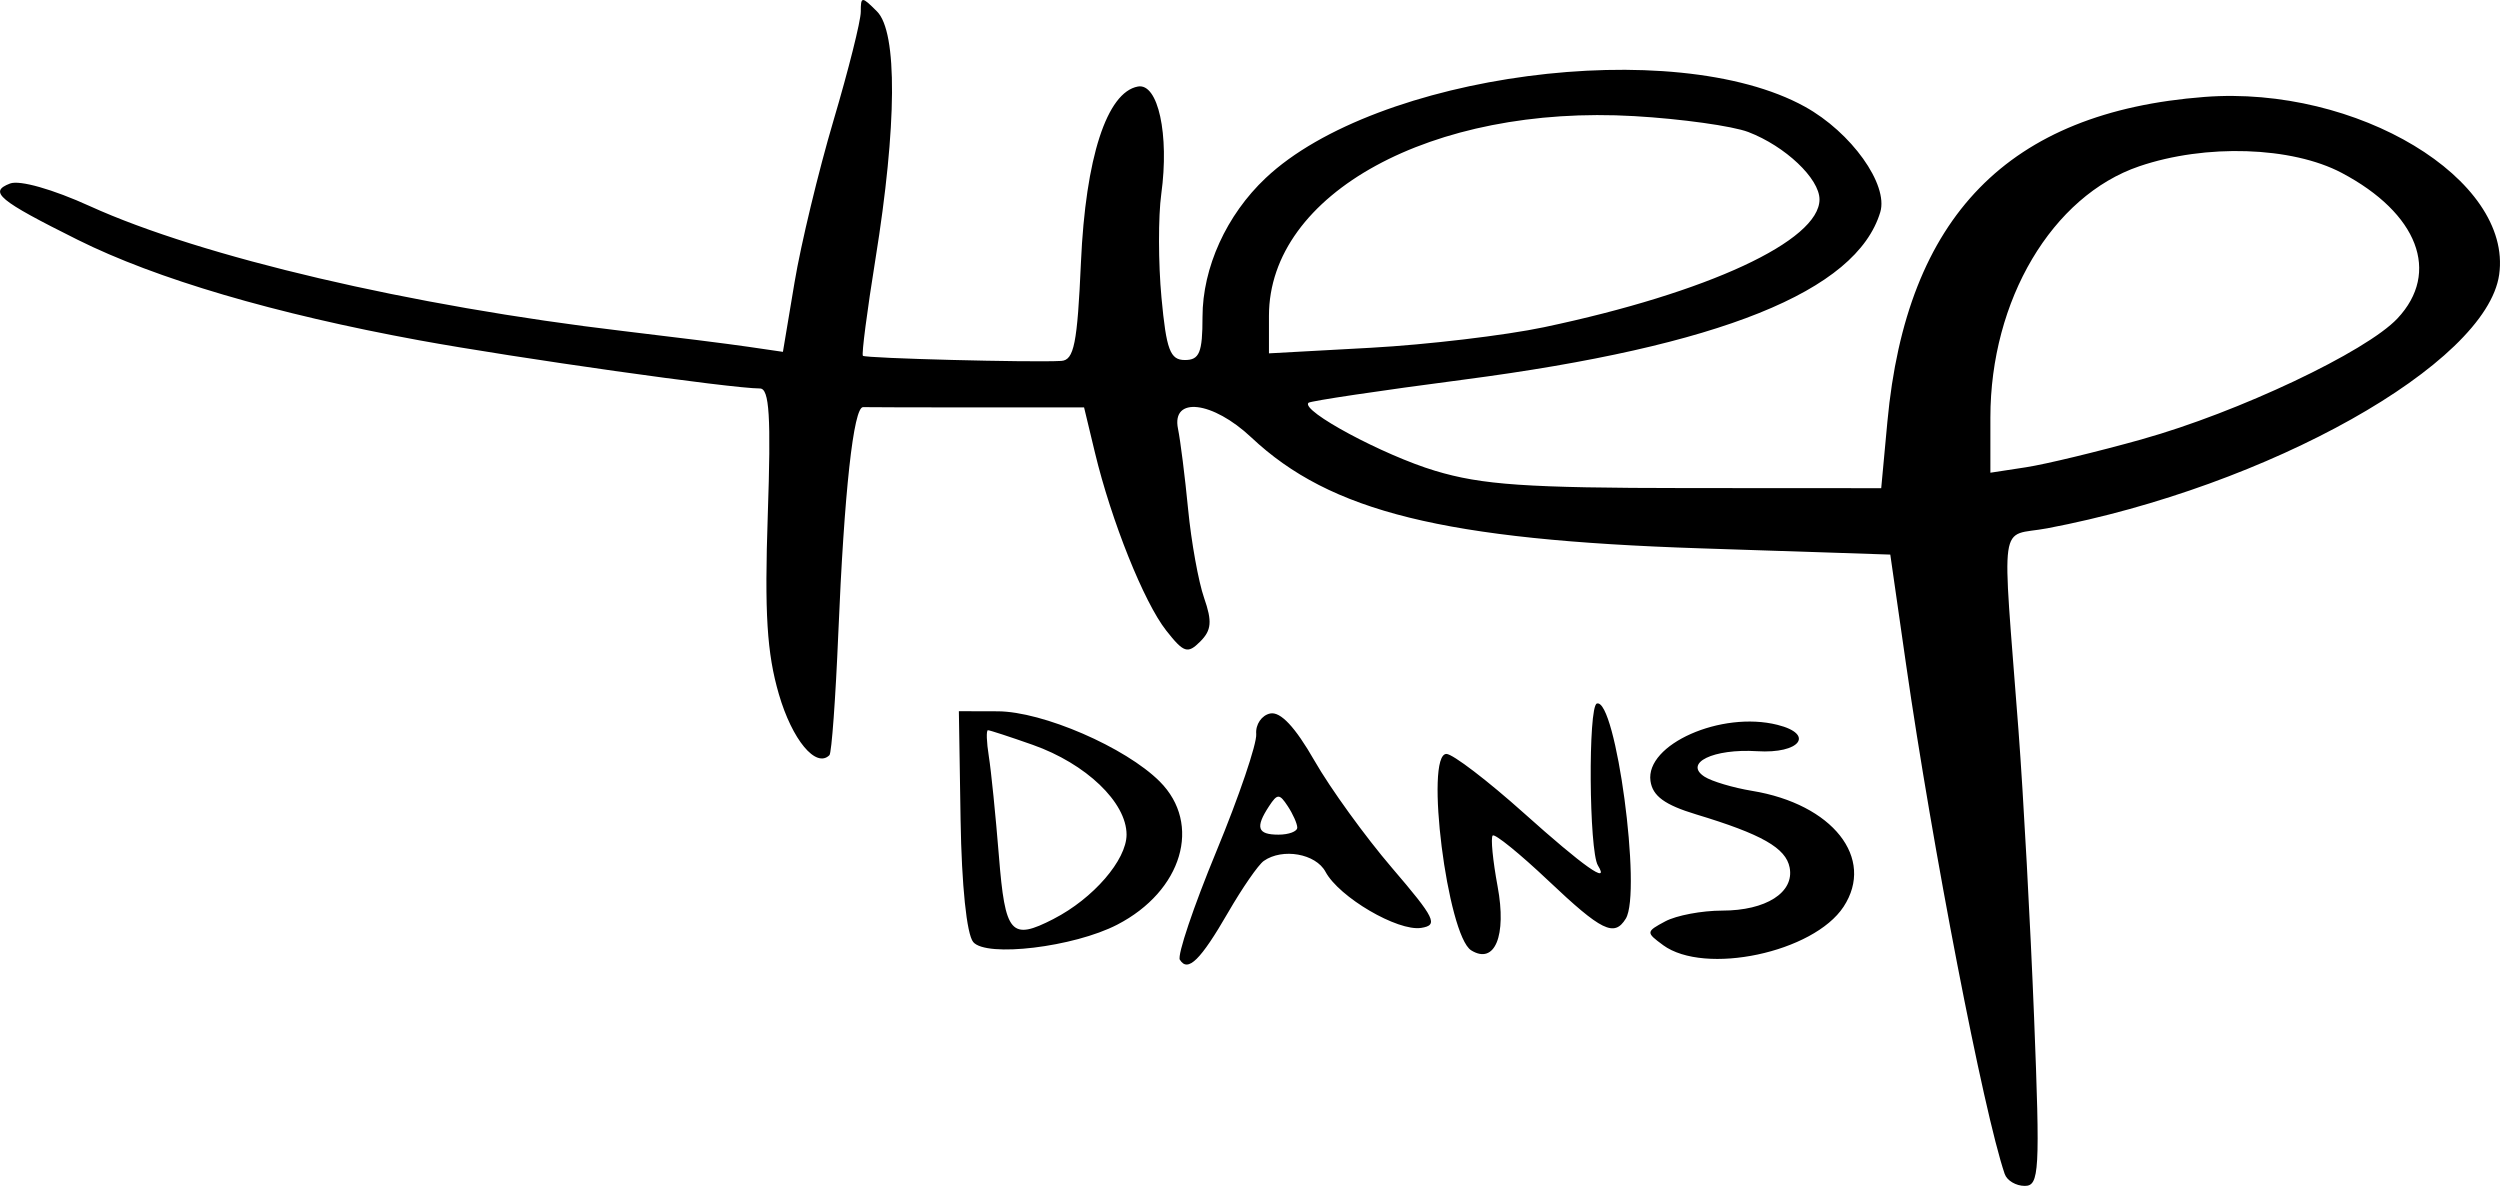
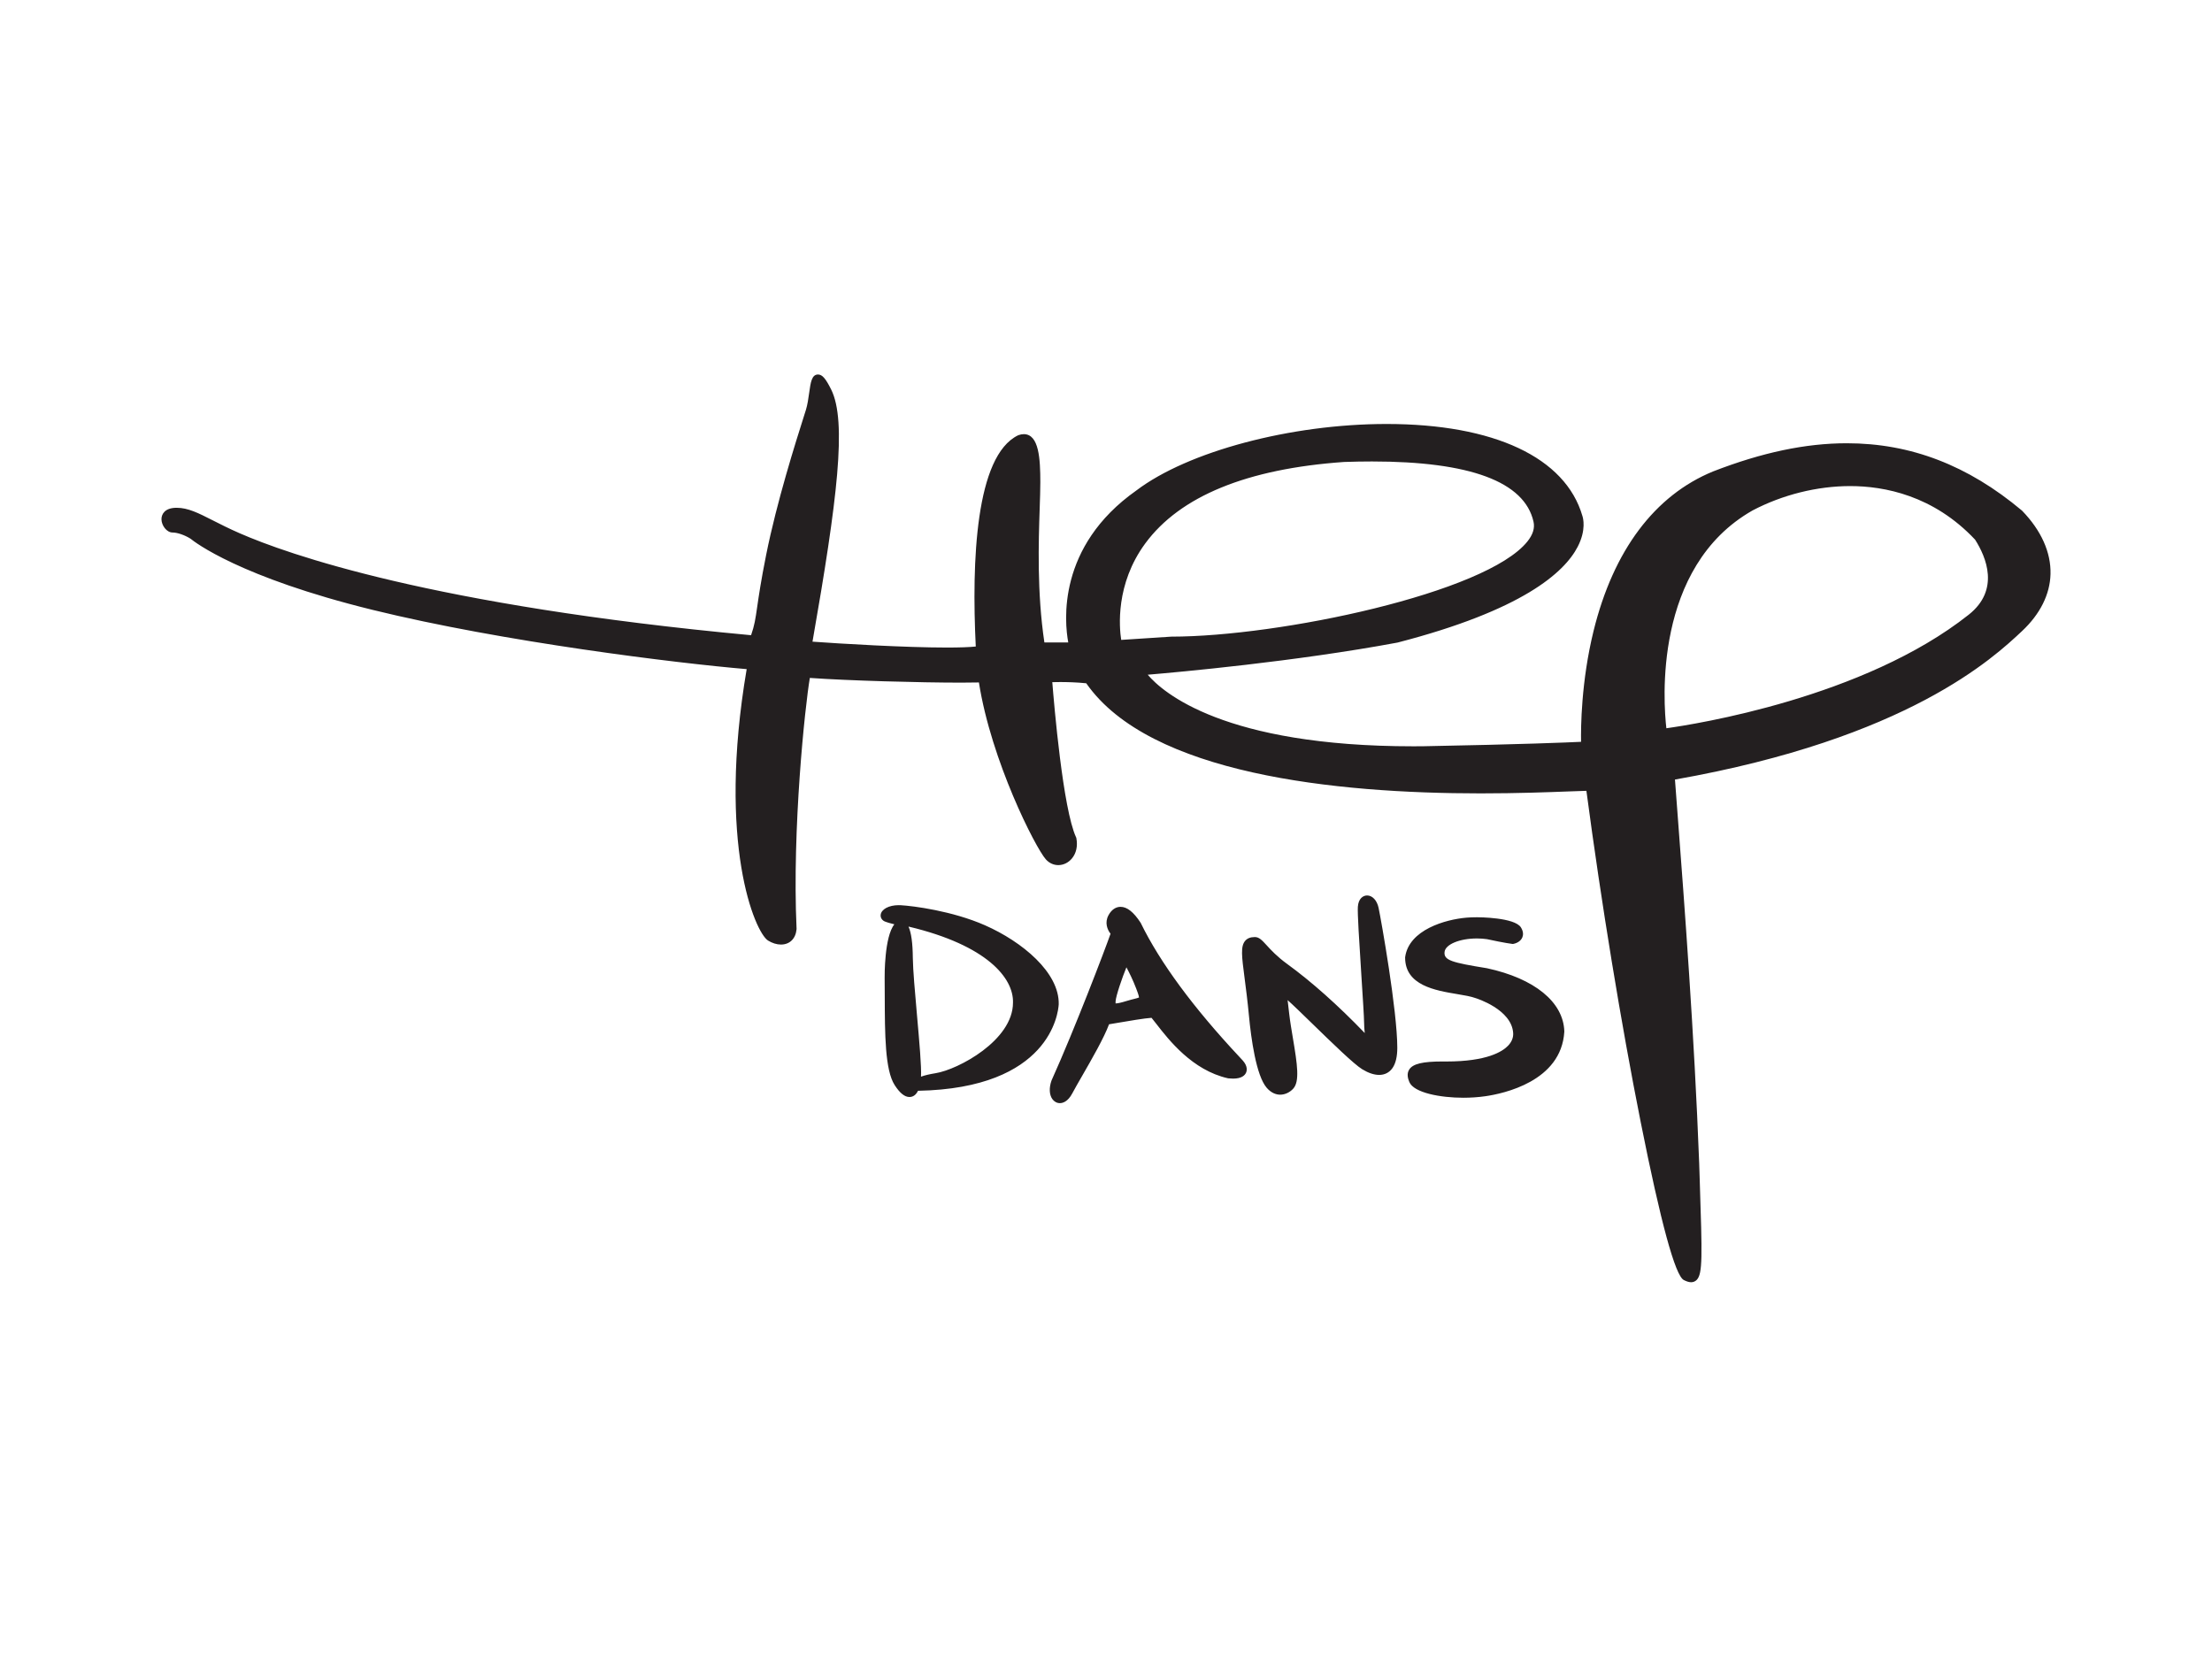
- <svg xmlns="http://www.w3.org/2000/svg" width="69.681mm" height="33.052mm" viewBox="0 0 69.681 33.052" version="1.1" id="svg8">
-   <defs id="defs2" />
-   <g id="layer1" transform="translate(-46.80411,-147.4362)">
-     <path style="fill:#000000;stroke-width:0.265" d="m 102.68,180.158 c -0.589,-1.727 -2.018,-9.115 -2.752,-14.221 l -0.437,-3.043 -5.286,-0.174 c -7.155,-0.236 -10.318,-1.017 -12.524,-3.092 -1.08,-1.016 -2.23,-1.151 -2.043,-0.24 0.067,0.327 0.194,1.338 0.282,2.246 0.088,0.908 0.289,2.02 0.446,2.47 0.228,0.654 0.206,0.899 -0.109,1.214 -0.35,0.35 -0.458,0.315 -0.949,-0.309 -0.62,-0.788 -1.529,-3.058 -1.986,-4.96 l -0.302,-1.257 h -2.98 c -1.639,0 -3.069,-0.004 -3.179,-0.008 -0.267,-0.011 -0.528,2.364 -0.692,6.32 -0.075,1.798 -0.186,3.319 -0.246,3.38 -0.375,0.375 -1.04,-0.427 -1.41,-1.699 -0.334,-1.148 -0.402,-2.256 -0.309,-4.998 0.093,-2.743 0.045,-3.523 -0.218,-3.523 -0.793,0 -6.814,-0.851 -9.493,-1.342 -4.027,-0.738 -7.338,-1.712 -9.525,-2.803 -2.213,-1.104 -2.49,-1.335 -1.883,-1.568 0.266,-0.102 1.188,0.159 2.227,0.632 3.11,1.414 8.966,2.785 14.87,3.481 1.382,0.163 2.948,0.36 3.479,0.438 l 0.965,0.141 0.324,-1.937 c 0.178,-1.065 0.667,-3.094 1.085,-4.508 0.419,-1.414 0.761,-2.779 0.761,-3.033 0,-0.436 0.026,-0.436 0.452,-0.01 0.574,0.574 0.557,3.177 -0.044,6.909 -0.232,1.44 -0.389,2.65 -0.349,2.689 0.072,0.071 4.703,0.19 5.528,0.143 0.357,-0.021 0.449,-0.479 0.55,-2.753 0.129,-2.911 0.721,-4.735 1.587,-4.895 0.564,-0.104 0.878,1.339 0.652,2.992 -0.087,0.632 -0.084,1.933 0.005,2.89 0.136,1.461 0.242,1.741 0.653,1.741 0.406,0 0.491,-0.208 0.491,-1.201 0,-1.373 0.668,-2.843 1.762,-3.873 3.081,-2.904 11.379,-4.002 15.026,-1.988 1.294,0.714 2.335,2.17 2.103,2.94 -0.667,2.208 -4.46,3.733 -11.614,4.669 -2.328,0.304 -4.273,0.595 -4.324,0.645 -0.222,0.222 2.082,1.459 3.529,1.895 1.307,0.394 2.545,0.479 7.011,0.482 l 5.424,0.003 0.172,-1.852 c 0.532,-5.724 3.372,-8.634 8.837,-9.053 4.249,-0.326 8.592,2.292 8.215,4.952 -0.353,2.491 -6.432,5.904 -12.594,7.071 -1.367,0.259 -1.265,-0.455 -0.804,5.629 0.138,1.819 0.333,5.421 0.435,8.004 0.169,4.296 0.146,4.696 -0.26,4.696 -0.245,0 -0.496,-0.149 -0.558,-0.331 z m 3.834,-20.481 c 2.676,-0.749 6.239,-2.435 7.113,-3.365 1.205,-1.283 0.574,-2.932 -1.553,-4.057 -1.392,-0.736 -3.795,-0.814 -5.644,-0.184 -2.428,0.827 -4.149,3.731 -4.149,7.001 v 1.54 l 0.992,-0.152 c 0.546,-0.084 2.004,-0.436 3.241,-0.782 z M 89.845,156.555 c 4.561,-0.962 7.673,-2.406 7.673,-3.56 0,-0.581 -0.953,-1.484 -1.984,-1.879 -0.437,-0.167 -1.865,-0.367 -3.175,-0.443 -5.638,-0.328 -10.186,2.157 -10.186,5.566 v 1.046 l 2.844,-0.156 c 1.564,-0.086 3.737,-0.344 4.829,-0.574 z m -10.156,17.633 c -0.076,-0.123 0.381,-1.481 1.016,-3.017 0.635,-1.536 1.135,-3.01 1.113,-3.276 -0.023,-0.265 0.152,-0.523 0.389,-0.572 0.288,-0.06 0.696,0.376 1.233,1.313 0.441,0.771 1.414,2.117 2.162,2.99 1.206,1.408 1.298,1.597 0.814,1.673 -0.654,0.102 -2.288,-0.856 -2.667,-1.564 -0.271,-0.506 -1.198,-0.669 -1.72,-0.303 -0.153,0.107 -0.6,0.754 -0.995,1.437 -0.769,1.331 -1.122,1.677 -1.343,1.319 z m 3.273,-3.687 c -0.002,-0.109 -0.121,-0.377 -0.265,-0.595 -0.232,-0.353 -0.289,-0.353 -0.521,0 -0.391,0.595 -0.325,0.794 0.261,0.794 0.291,0 0.527,-0.089 0.525,-0.198 z m -9.032,3.192 c -0.182,-0.22 -0.323,-1.577 -0.352,-3.4 l -0.048,-3.034 1.08,0.003 c 1.255,0.003 3.566,1.004 4.519,1.957 1.184,1.184 0.63,3.052 -1.185,3.99 -1.21,0.626 -3.653,0.92 -4.015,0.483 z m 2.241,-0.645 c 1.104,-0.567 2.033,-1.641 2.033,-2.349 0,-0.899 -1.129,-1.978 -2.617,-2.503 -0.635,-0.224 -1.196,-0.407 -1.246,-0.407 -0.051,0 -0.04,0.327 0.024,0.728 0.064,0.4 0.19,1.65 0.281,2.778 0.174,2.18 0.335,2.365 1.525,1.754 z m 11.639,0.876 c -0.664,-0.411 -1.302,-5.474 -0.69,-5.474 0.174,0 1.148,0.744 2.164,1.654 1.662,1.488 2.4,2.01 2.058,1.455 -0.249,-0.403 -0.276,-4.434 -0.03,-4.513 0.527,-0.17 1.258,5.266 0.806,5.996 -0.321,0.519 -0.671,0.347 -2.159,-1.061 -0.793,-0.75 -1.491,-1.316 -1.55,-1.257 -0.059,0.059 0.003,0.698 0.137,1.419 0.257,1.378 -0.078,2.189 -0.737,1.781 z m 5.346,-0.147 c -0.479,-0.351 -0.477,-0.372 0.064,-0.661 0.308,-0.165 1.021,-0.299 1.585,-0.299 1.222,0 2.014,-0.505 1.881,-1.199 -0.106,-0.548 -0.774,-0.929 -2.607,-1.483 -0.875,-0.265 -1.212,-0.511 -1.272,-0.93 -0.146,-1.021 1.973,-1.959 3.538,-1.566 1.05,0.263 0.629,0.81 -0.566,0.735 -1.22,-0.076 -2.056,0.33 -1.465,0.711 0.202,0.13 0.797,0.307 1.323,0.394 2.247,0.369 3.438,1.877 2.552,3.23 -0.836,1.275 -3.87,1.92 -5.033,1.069 z" id="path4583" />
+ <svg xmlns="http://www.w3.org/2000/svg" version="1.1" id="svg2" xml:space="preserve" width="136.444" height="102.208" viewBox="0 0 136.444 102.208">
+   <defs id="defs6">
+     <clipPath clipPathUnits="userSpaceOnUse" id="clipPath18">
+       <path d="M 0,560.973 H 841.89 V 0 H 0 Z" id="path16" />
+     </clipPath>
+   </defs>
+   <g id="g10" transform="matrix(1.333333,0,0,-1.333333,0,102.208)">
+     <g id="g12" transform="matrix(0.1366494,0,0,0.1366494,-0.00495057,-2.6499423e-4)">
+       <g id="g14" clip-path="url(#clipPath18)">
+         <g id="g20" transform="translate(383.9893,222.7363)">
+           <path d="M 0,0 C -0.697,-0.176 -1.564,-0.393 -2.581,-0.705 -4.34,-1.25 -5.521,-1.514 -6.192,-1.514 h -0.086 c -0.01,0.133 -0.013,0.348 0.008,0.696 0.103,1.859 2.266,8.127 3.667,11.525 C -1.674,8.984 -0.396,6.416 0.721,3.486 0.979,2.811 1.637,1.094 1.664,0.486 1.366,0.342 0.646,0.16 0,0 M 35.613,-19.586 C 20.014,-2.912 8.796,12.314 2.271,25.67 l -0.038,0.078 -0.047,0.074 c -2.354,3.608 -4.574,5.362 -6.787,5.362 -1.627,0 -3.069,-1.002 -4.058,-2.819 -1.396,-2.541 -0.389,-4.931 0.68,-6.293 -1.848,-5.301 -12.138,-32.289 -19.947,-49.613 l -0.045,-0.111 c -0.862,-2.442 -0.757,-4.778 0.283,-6.248 0.623,-0.879 1.555,-1.385 2.558,-1.385 0.918,0 2.688,0.435 4.221,3.346 0.745,1.419 1.928,3.472 3.296,5.851 3.308,5.748 7.38,12.822 9.13,17.5 0.841,0.137 1.89,0.315 3.047,0.514 3.615,0.617 8.914,1.521 11.333,1.678 0.45,-0.538 0.999,-1.245 1.613,-2.034 4.26,-5.488 12.189,-15.705 24.222,-18.431 l 0.081,-0.018 0.082,-0.01 c 0.574,-0.06 1.116,-0.091 1.61,-0.091 2.878,0 3.973,1.085 4.385,1.996 0.32,0.711 0.605,2.189 -1.087,4.111 -0.194,0.221 -0.601,0.658 -1.19,1.287 m 83.839,29.982 c -11.925,1.932 -14.679,2.676 -14.345,5.538 0.301,2.546 5.108,4.541 10.943,4.541 1.189,0 2.363,-0.084 3.396,-0.235 6.058,-1.318 8.466,-1.595 8.566,-1.607 l 0.221,-0.026 0.218,0.045 c 1.402,0.284 2.512,1.09 2.969,2.157 0.309,0.722 0.48,1.9 -0.467,3.41 -2.122,3.398 -14.361,3.437 -14.881,3.437 -1.259,0 -2.454,-0.045 -3.551,-0.136 -7.099,-0.604 -19.459,-4.09 -20.756,-13.331 l -0.014,-0.097 v -0.1 c 0,-9.412 10.192,-11.115 17.635,-12.357 2.409,-0.403 4.684,-0.783 6.269,-1.375 0.122,-0.037 12.224,-3.77 12.68,-11.867 0.072,-1.528 -0.511,-2.952 -1.732,-4.233 -1.904,-1.996 -7.149,-5.346 -20.883,-5.346 -0.401,0 -0.804,0.002 -1.236,0.008 -6.768,0 -10.046,-0.773 -11.309,-2.672 -0.984,-1.478 -0.469,-3.154 0.005,-4.285 1.525,-3.658 10.541,-5.324 18.27,-5.324 h 0.002 c 2.547,0 5.054,0.172 7.45,0.514 6.022,0.861 25.746,4.982 26.741,21.847 l 0.002,0.127 C 145.339,-1.063 135.574,6.92 119.452,10.396 M 282.583,130.123 C 247.047,101.93 189.818,92.984 180.195,91.65 c -0.98,8.532 -4.559,54.563 29.176,73.746 10.136,5.323 21.877,8.254 33.063,8.254 11.514,0 28.186,-3.148 42.276,-18.134 3.782,-5.93 8.439,-17.006 -2.127,-25.393 M 3.779,154.234 c 11.773,15.995 34.443,25.276 67.329,27.582 3.335,0.114 6.418,0.168 9.425,0.168 33.221,0 51.619,-6.857 54.682,-20.38 0.491,-2.165 -0.184,-4.36 -2.062,-6.711 -13.96,-17.477 -83.956,-32.223 -120.606,-32.225 -9.153,-0.572 -14.624,-0.943 -16.919,-1.102 -0.651,4.196 -1.986,18.895 8.151,32.668 m 296.884,11.039 -0.051,0.053 -0.056,0.047 c -18.265,15.326 -37.659,22.775 -59.289,22.775 -13.907,0 -28.686,-3.111 -45.207,-9.521 -19.804,-8.094 -33.814,-26.777 -40.514,-54.033 -4.223,-17.176 -4.314,-32.854 -4.229,-37.535 -4.357,-0.211 -19.621,-0.86 -53.424,-1.502 -1.137,-0.012 -2.262,-0.018 -3.373,-0.018 -64.091,0 -84.841,18.258 -89.916,24.238 10.273,0.862 49.927,4.432 84.58,10.885 42.171,10.902 56.444,23.658 60.991,32.44 2.979,5.753 1.804,9.814 1.598,10.423 -5.738,19.795 -29.907,31.149 -66.319,31.149 -32.39,0 -67.235,-9.272 -84.697,-22.518 -26.897,-18.965 -24.342,-44.506 -23.048,-51.463 h -8.082 c -2.539,16.967 -1.971,34.055 -1.592,45.452 0.114,3.435 0.213,6.404 0.213,8.802 0,7.879 -0.433,16.285 -5.595,16.285 -0.577,0 -1.194,-0.117 -1.834,-0.347 l -0.071,-0.028 -0.068,-0.033 c -14.325,-6.992 -15.72,-42.437 -14.287,-71.5 -2.206,-0.23 -5.476,-0.347 -9.751,-0.347 -14.116,0 -35.982,1.293 -45.524,1.994 8.438,48.129 11.699,74.605 6.312,85.394 -1.867,3.739 -3.027,5.063 -4.434,5.063 -2.137,0 -2.502,-2.619 -3.008,-6.242 -0.263,-1.883 -0.561,-4.018 -1.096,-5.733 l -0.681,-2.152 c -2.748,-8.666 -9.185,-28.959 -12.783,-46.951 -1.766,-8.838 -2.499,-13.912 -3.035,-17.618 -0.595,-4.119 -0.895,-6.197 -2.068,-9.576 -107.968,10.035 -157.044,27.481 -173.163,34.532 -3.634,1.585 -6.543,3.064 -9.109,4.369 -4.845,2.463 -8.345,4.242 -12.186,4.242 -0.148,0 -0.295,-0.002 -0.445,-0.008 -3.521,-0.125 -4.741,-2.109 -4.709,-3.924 0.037,-2.012 1.724,-4.439 3.766,-4.439 1.615,0 4.101,-0.862 6.076,-2.098 1.362,-1.121 16.62,-13.039 61.691,-24.111 44.157,-10.858 103.136,-18.063 126.588,-20.049 -10.064,-59.162 2.815,-89.129 7.23,-91.899 1.398,-0.876 2.95,-1.359 4.371,-1.359 2.968,0 4.993,1.988 5.284,5.192 l 0.009,0.095 -0.005,0.096 c -1.533,33.867 2.858,75.248 4.495,84.896 12.895,-0.92 37.187,-1.595 51.137,-1.595 2.46,0 4.506,0.021 6.106,0.062 4.173,-26.576 19.12,-55.914 22.645,-59.887 1.125,-1.265 2.625,-1.962 4.226,-1.962 1.744,0 3.426,0.822 4.616,2.255 1.468,1.768 2.003,4.194 1.509,6.831 l -0.033,0.173 -0.074,0.162 c -4.445,9.573 -7.442,44.889 -8.046,52.528 0.701,0.019 1.627,0.039 2.711,0.039 2.172,0 5.404,-0.074 8.779,-0.416 C 5.273,76.082 68.156,69.596 117.28,69.596 c 12.513,0 22.978,0.4 29.902,0.664 2.517,0.095 4.51,0.172 5.941,0.203 5.039,-37.955 11.732,-78.793 18.4,-112.246 6.776,-33.988 11.679,-51.953 14.574,-53.397 0.738,-0.369 1.609,-0.748 2.468,-0.748 0.745,0 1.407,0.28 1.916,0.805 2.033,2.098 1.839,8.094 1.023,33.328 l -0.2,6.221 c -1.658,43.666 -4.999,87.654 -7.21,116.762 -0.366,4.814 -0.699,9.203 -0.988,13.093 78.75,13.905 107.897,41.258 117.508,50.278 6.136,5.759 9.467,12.441 9.634,19.324 0.178,7.322 -3.137,14.719 -9.585,21.39 M 78.877,35.035 c -1.319,0 -2.93,-1.004 -3.128,-3.832 -0.154,-2.092 0.417,-11.283 1.24,-24.041 0.446,-6.9 0.866,-13.42 0.866,-15.012 0,-1.261 0.115,-2.578 0.223,-3.697 -9.021,9.381 -18.067,17.44 -26.273,23.395 -3.413,2.478 -5.458,4.713 -6.952,6.343 -1.521,1.661 -2.526,2.756 -3.937,2.756 l -0.13,-0.002 C 39.383,20.936 38.351,20.531 37.633,19.713 35.994,17.848 36.434,14.48 37.396,7.104 37.844,3.672 38.4,-0.598 38.899,-5.877 c 0.688,-7.258 2.381,-20.055 6.003,-24.225 1.665,-1.918 3.404,-2.32 4.568,-2.32 1.592,0 3.234,0.76 4.394,2.035 2.232,2.455 1.413,8.102 -0.107,17.112 -0.467,2.767 -0.949,5.63 -1.247,8.214 0,0 -0.485,4.153 -0.542,4.657 1.714,-1.506 5.238,-4.938 8.423,-8.037 6.568,-6.395 14.013,-13.643 16.824,-15.364 2.091,-1.275 4.021,-1.922 5.739,-1.922 h 0.001 c 1.912,0 3.484,0.817 4.545,2.362 1.063,1.547 1.602,3.842 1.602,6.824 0,12.488 -5.473,43.365 -6.342,47.412 -0.531,2.49 -2.091,4.164 -3.883,4.164 M -67.174,-25.141 c -2.083,-0.336 -3.723,-0.722 -4.969,-1.181 0.183,3.404 -0.572,11.898 -1.37,20.881 -0.666,7.502 -1.356,15.257 -1.404,19.31 -0.039,5.02 -0.528,8.561 -1.458,10.6 0.075,-0.008 0.15,-0.016 0.227,-0.024 26.307,-6.285 35.403,-17.379 35.141,-25.716 0,-12.766 -18.573,-22.645 -26.167,-23.87 m 16.688,50.077 c -11.091,4.878 -24.33,6.556 -28.497,6.791 -0.252,0.013 -0.496,0.019 -0.733,0.019 -3.295,0 -5.852,-1.367 -6.081,-3.252 -0.114,-0.935 0.413,-2.035 1.839,-2.43 0.289,-0.107 1.23,-0.439 2.793,-0.798 -3.398,-4.207 -3.297,-17.469 -3.29,-18.129 0.021,-2.088 0.027,-4.192 0.034,-6.28 0.041,-12.816 0.079,-24.923 3.345,-30.009 1.754,-2.729 3.392,-4.055 5.007,-4.055 h 0.001 c 0.978,0 2.103,0.447 2.906,2.103 44.659,0.852 47.466,26.311 47.641,29.274 0.255,10.769 -12.354,21.203 -24.965,26.766" style="fill:#231f20;fill-opacity:1;fill-rule:nonzero;stroke:none" id="path22" />
+         </g>
+       </g>
+     </g>
  </g>
</svg>
